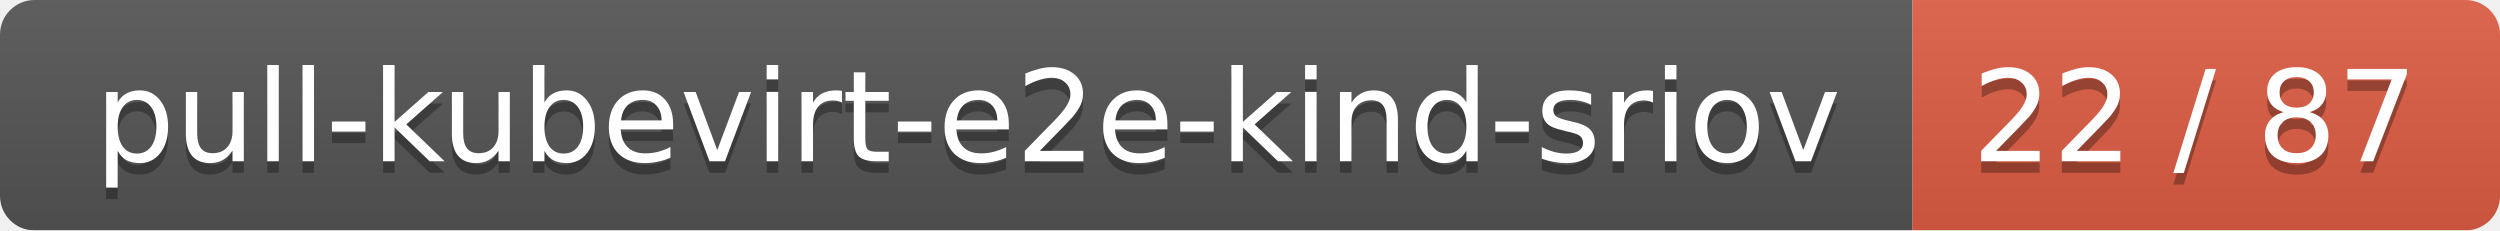
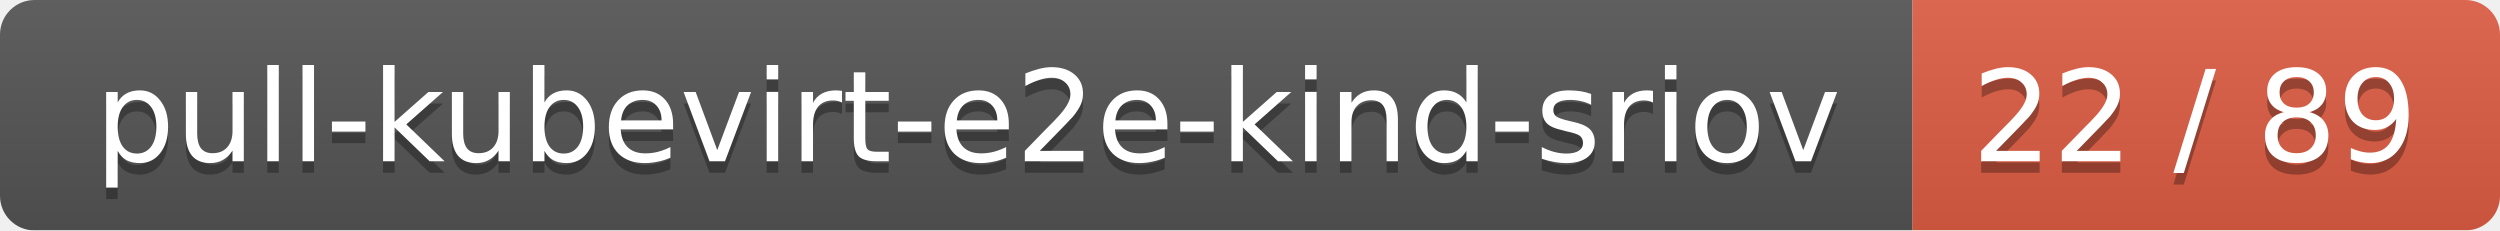
<svg xmlns="http://www.w3.org/2000/svg" width="217" height="20">
  <linearGradient id="smooth" x2="0" y2="100%">
    <stop offset="0" stop-color="#bbb" stop-opacity=".1" />
    <stop offset="1" stop-opacity=".1" />
  </linearGradient>
  <mask id="round">
    <rect width="217" height="20" rx="3" fill="#fff" />
  </mask>
  <g mask="url(#round)">
    <rect width="166" height="20" fill="#555" />
    <rect x="166" width="51" height="20" fill="#e05d44" />
    <rect width="217" height="20" fill="url(#smooth)" />
  </g>
  <g fill="#fff" text-anchor="middle" font-family="DejaVu Sans,Verdana,Geneva,sans-serif" font-size="11">
    <text x="84" y="15" fill="#010101" fill-opacity=".3">pull-kubevirt-e2e-kind-sriov</text>
    <text x="84" y="14">pull-kubevirt-e2e-kind-sriov</text>
-     <text x="190.5" y="15" fill="#010101" fill-opacity=".3">22 / 87</text>
-     <text x="190.5" y="14">22 / 87</text>
+     <text x="190.5" y="15" fill="#010101" fill-opacity=".3">22 / 89</text>
+     <text x="190.5" y="14">22 / 89</text>
  </g>
</svg>
